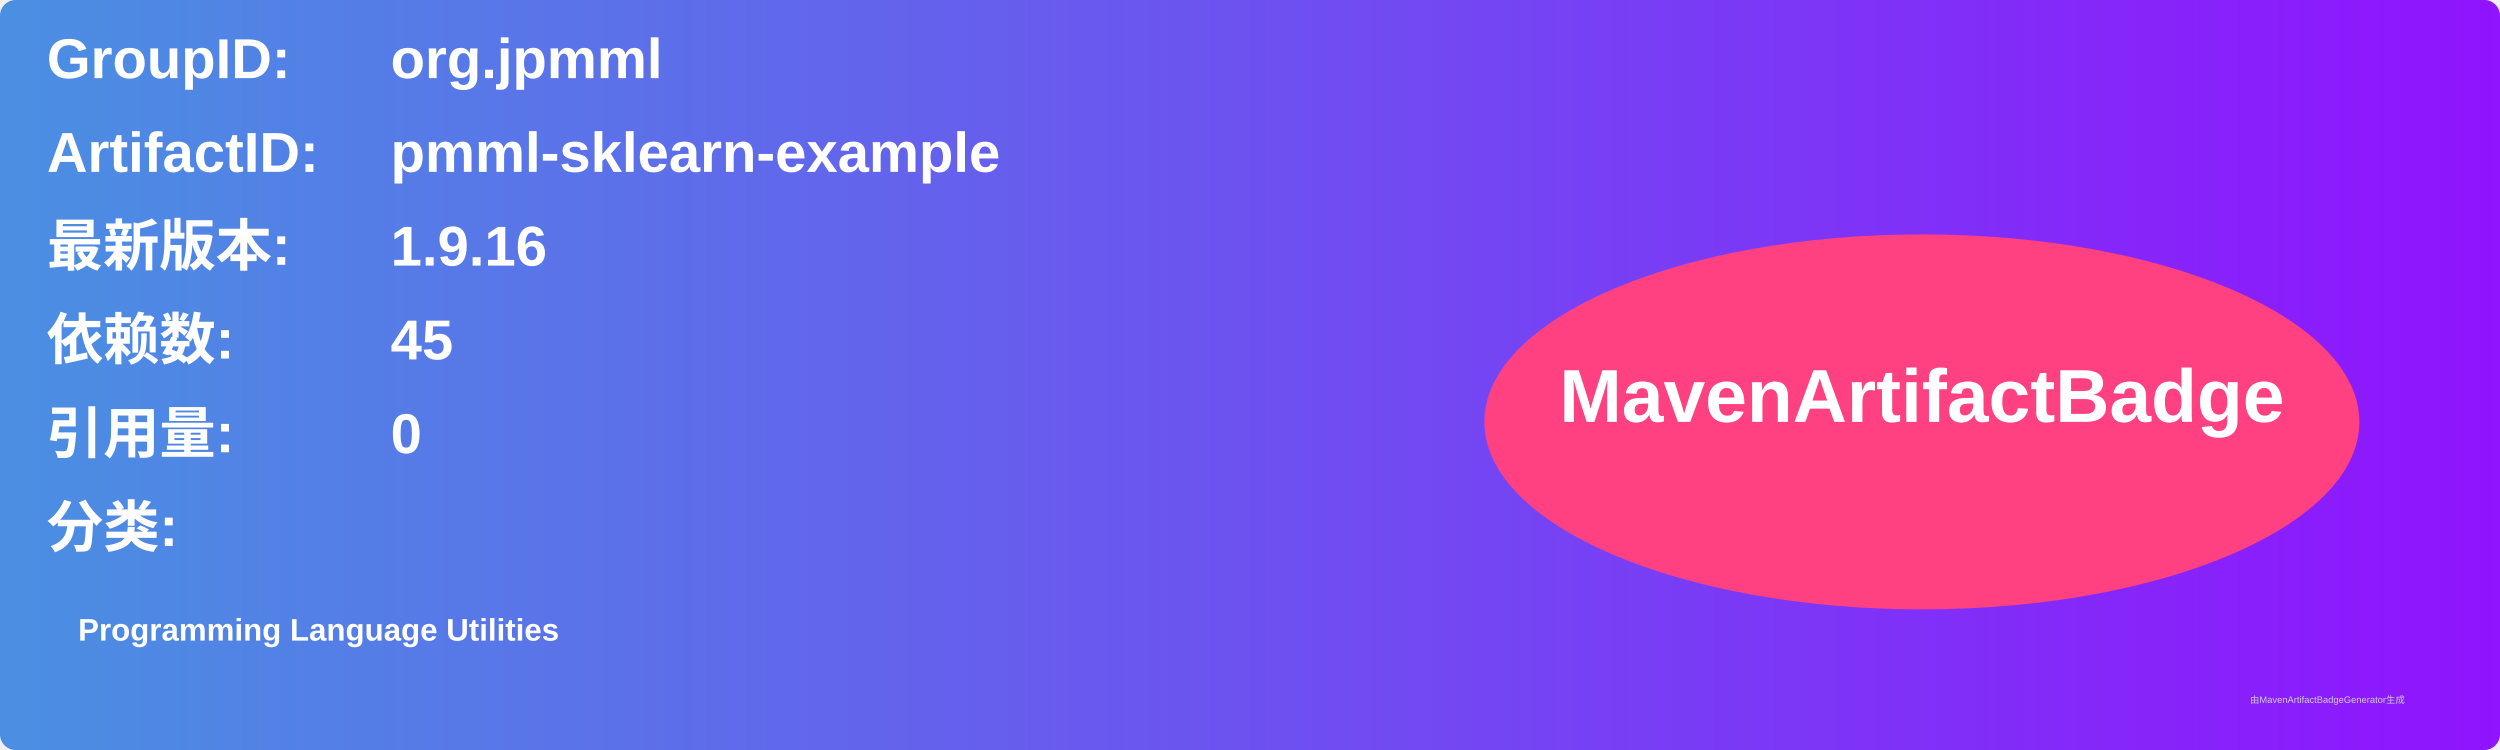
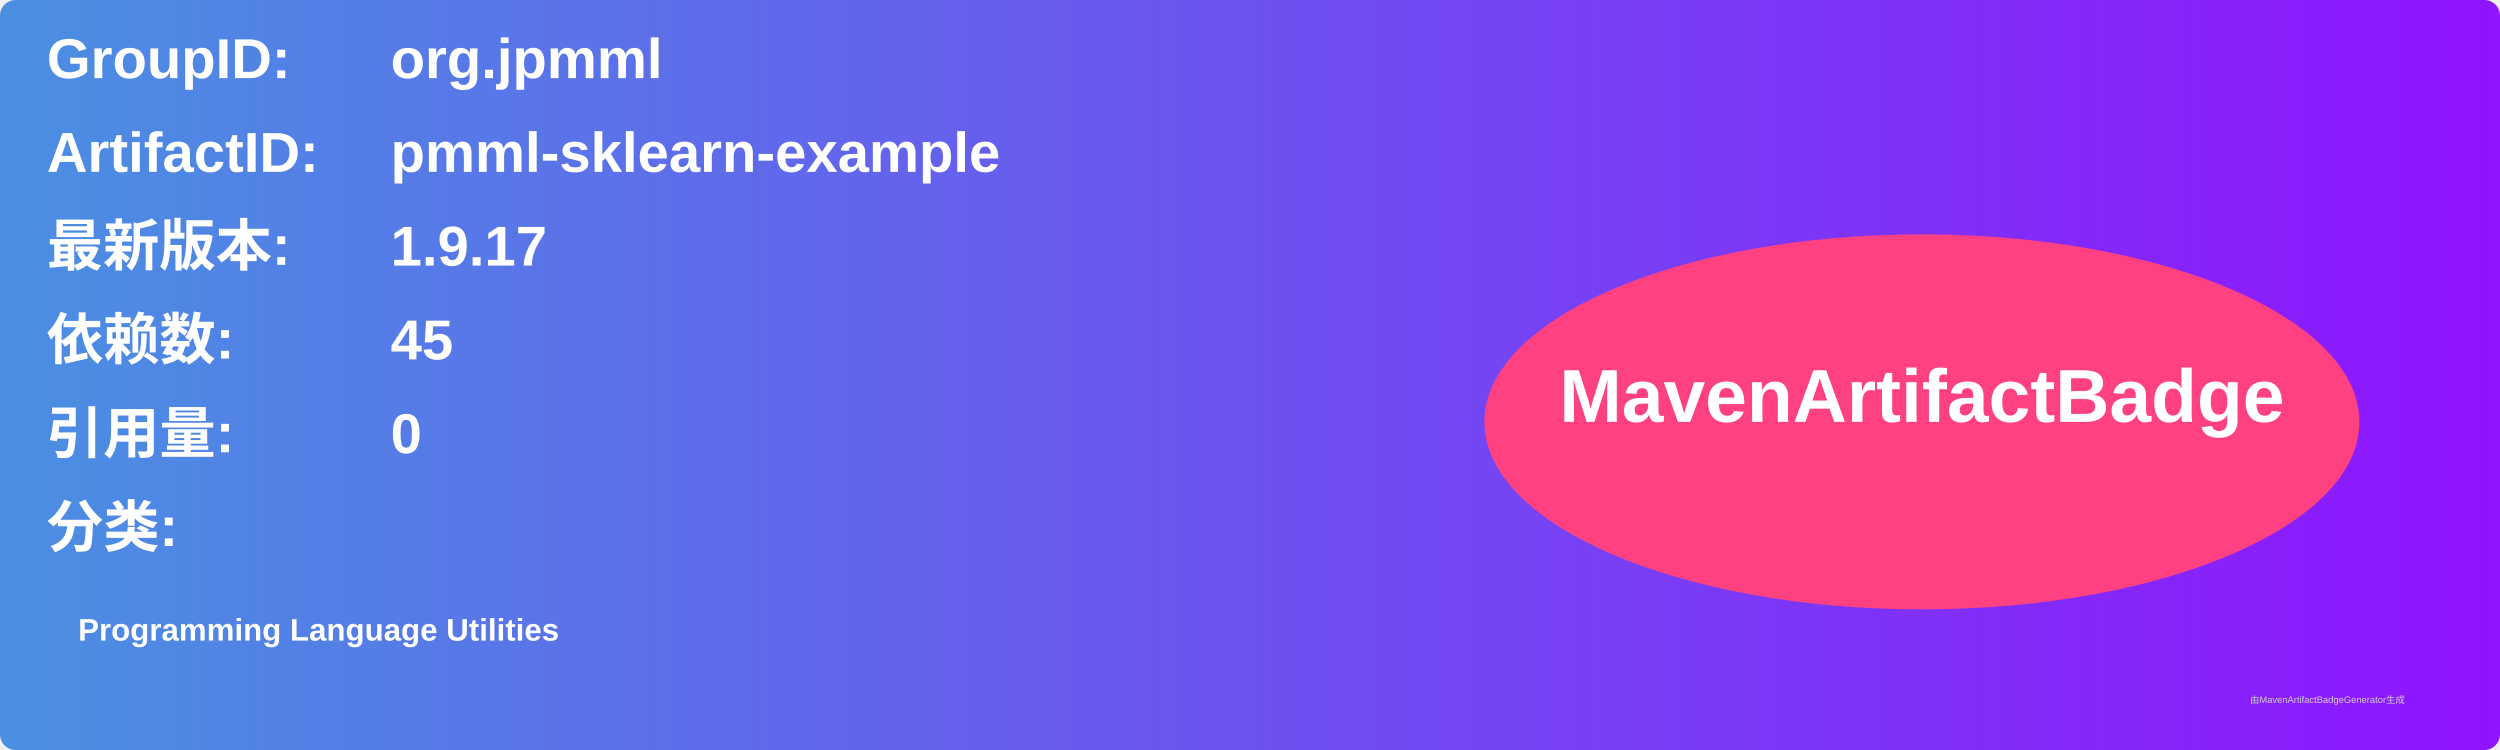
<svg xmlns="http://www.w3.org/2000/svg" width="800" height="240" viewBox="0 0 800 240">
  <linearGradient id="grad" x1="0%" y1="0%" x2="100%" y2="0%">
    <stop offset="0%" stop-color="#4a90e2" />
    <stop offset="100%" stop-color="#9013fe" />
  </linearGradient>
  <rect width="100%" height="100%" rx="5" ry="5" fill="url(#grad)" />
  <g transform="translate(15, 15)">
    <text x="0" y="10" font-family="Arial" font-size="18" fill="white" font-weight="bold" width="260">GroupID:</text>
    <text x="110" y="10" font-family="Arial" font-size="18" fill="white" font-weight="bold" width="460">org.jpmml</text>
    <text x="0" y="40" font-family="Arial" font-size="18" fill="white" font-weight="bold" width="260">ArtifactID:</text>
    <text x="110" y="40" font-family="Arial" font-size="18" fill="white" font-weight="bold" width="460">pmml-sklearn-example</text>
    <text x="0" y="70" font-family="Arial" font-size="18" fill="white" font-weight="bold">最新版本:</text>
    <text x="110" y="70" font-family="Arial" font-size="18" fill="white" font-weight="bold">
-       <tspan font-weight="bold">1.9.16</tspan>
+       <tspan font-weight="bold">1.9.17</tspan>
    </text>
    <text x="0" y="100" font-family="Arial" font-size="18" fill="white" font-weight="bold">依赖数: </text>
    <text x="110" y="100" font-family="Arial" font-size="18" fill="white">
      <tspan font-weight="bold">45</tspan>
    </text>
    <text x="0" y="130" font-family="Arial" font-size="18" fill="white" font-weight="bold">引用量: </text>
    <text x="110" y="130" font-family="Arial" font-size="18" fill="white">
      <tspan font-weight="bold">0</tspan>
    </text>
    <text x="0" y="160" font-family="Arial" font-size="18" fill="white" font-weight="bold">分类:</text>
    <text x="10" y="190" font-family="Arial" font-size="10" fill="white">
      <tspan font-weight="bold">Programming Language Utilities</tspan>
    </text>
    <ellipse cx="600" cy="120" rx="140" ry="60" fill="#ff4081" />
    <text x="600" y="120" text-anchor="middle" font-family="Arial" font-size="24" fill="white" font-weight="bold">MavenArtifactBadge</text>
  </g>
  <text x="720" y="225" font-family="Arial" font-size="3" fill="#d0d0d0">由MavenArtifactBadgeGenerator生成</text>
</svg>
